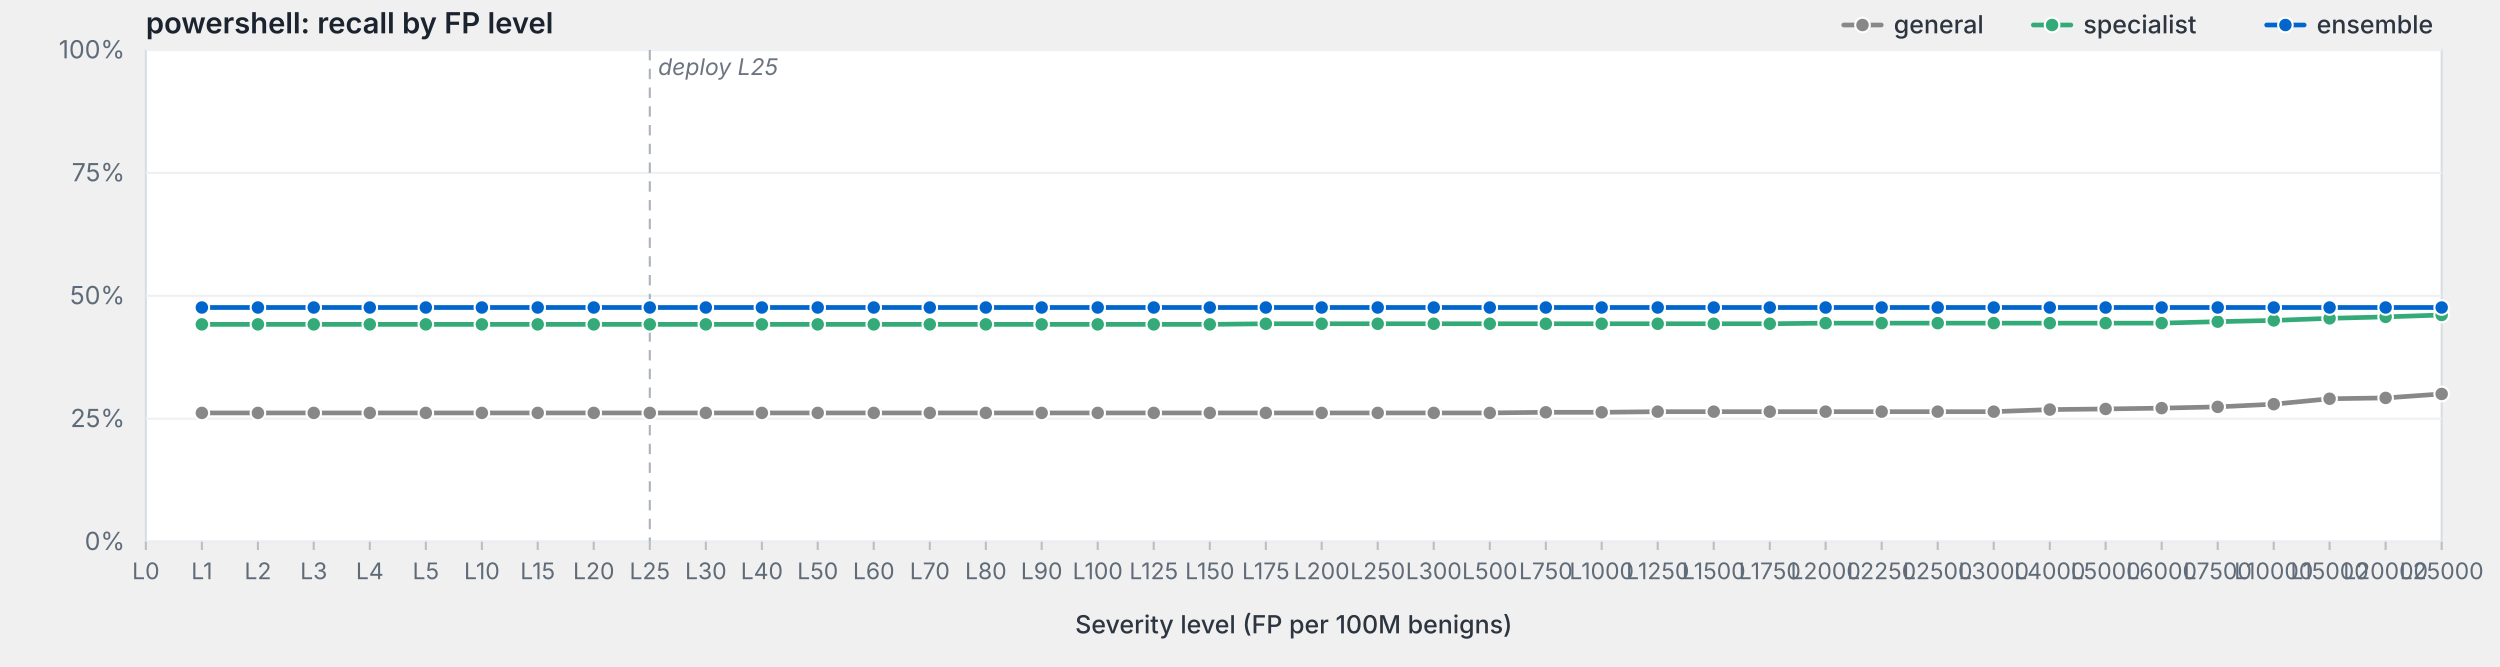
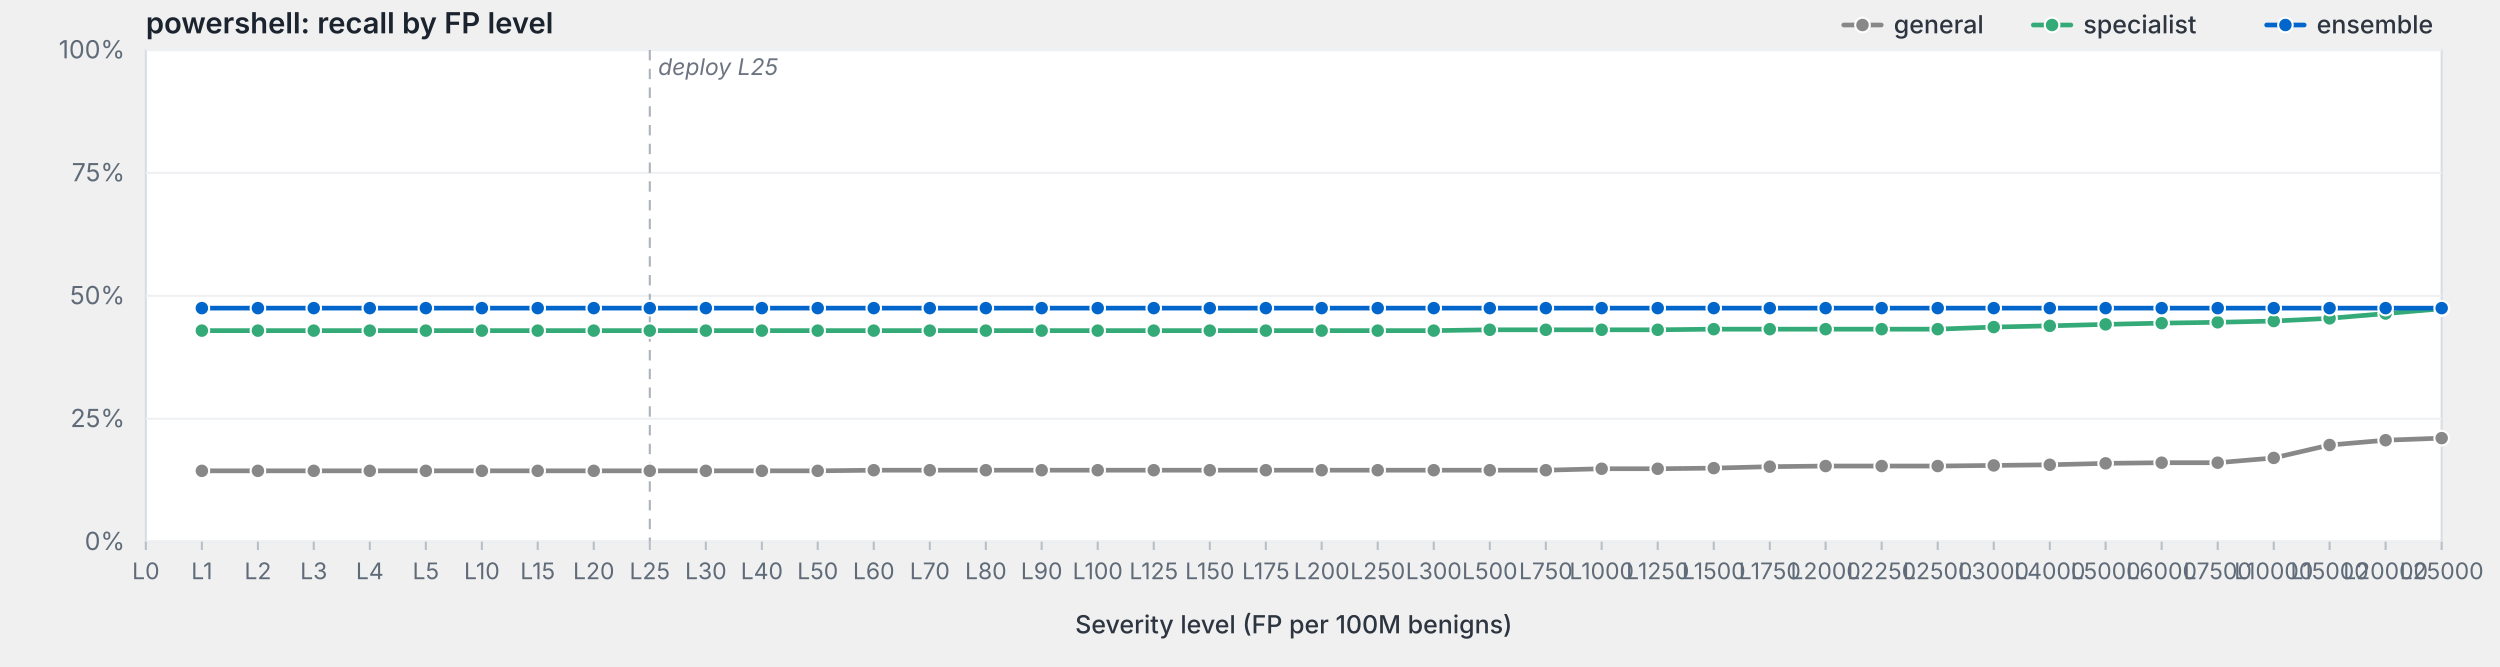
<svg xmlns="http://www.w3.org/2000/svg" viewBox="0 0 1200 320" width="1200" height="320" preserveAspectRatio="xMidYMid meet" role="img" aria-label="powershell: recall by FP level">
  <style>svg { background: #fdfdfd; }.frame { fill: #fff; stroke: #d8dde3; stroke-width: 1; }.grid { stroke: #eef0f3; stroke-width: 1; }.tick { stroke: #b8bfc7; stroke-width: 1; }.axis-label { fill: #5f6b78; font-family: -apple-system, BlinkMacSystemFont, "Segoe UI", system-ui, sans-serif; font-size: 12px; }.x-label { fill: #5f6b78; font-family: -apple-system, BlinkMacSystemFont, "Segoe UI", system-ui, sans-serif; font-size: 11px; }.axis-title { fill: #2d3540; font-family: -apple-system, BlinkMacSystemFont, "Segoe UI", system-ui, sans-serif; font-size: 12px; font-weight: 500; }.title { fill: #1a232e; font-family: -apple-system, BlinkMacSystemFont, "Segoe UI", system-ui, sans-serif; font-size: 14px; font-weight: 600; }.deploy-marker { stroke: #aab2bd; stroke-width: 1; stroke-dasharray: 5,4; }.deploy-label { fill: #6b7480; font-family: -apple-system, BlinkMacSystemFont, "Segoe UI", system-ui, sans-serif; font-size: 11px; font-style: italic; }.curve { fill: none; stroke-width: 2.25; stroke-linejoin: round; stroke-linecap: round; }.marker { stroke: #fff; stroke-width: 1; }.legend-text { fill: #2d3540; font-family: -apple-system, BlinkMacSystemFont, "Segoe UI", system-ui, sans-serif; font-size: 12px; font-weight: 500; }</style>
  <text class="title" x="70" y="16">powershell: recall by FP level</text>
  <rect class="frame" x="70" y="24" width="1102" height="236" />
  <line class="grid" x1="70" y1="260.0" x2="1172" y2="260.0" />
  <text class="axis-label" x="60" y="264.0" text-anchor="end">0%</text>
  <line class="grid" x1="70" y1="201.0" x2="1172" y2="201.0" />
  <text class="axis-label" x="60" y="205.0" text-anchor="end">25%</text>
  <line class="grid" x1="70" y1="142.0" x2="1172" y2="142.0" />
  <text class="axis-label" x="60" y="146.0" text-anchor="end">50%</text>
  <line class="grid" x1="70" y1="83.0" x2="1172" y2="83.0" />
  <text class="axis-label" x="60" y="87.0" text-anchor="end">75%</text>
  <line class="grid" x1="70" y1="24.0" x2="1172" y2="24.0" />
  <text class="axis-label" x="60" y="28.0" text-anchor="end">100%</text>
  <line class="deploy-marker" x1="311.9" y1="24" x2="311.9" y2="260" />
  <text class="deploy-label" x="315.9" y="36" text-anchor="start">deploy L25</text>
  <line class="tick" x1="70.0" y1="260" x2="70.0" y2="264" />
  <text class="x-label" x="70.0" y="278" text-anchor="middle">L0</text>
  <line class="tick" x1="96.9" y1="260" x2="96.9" y2="264" />
  <text class="x-label" x="96.9" y="278" text-anchor="middle">L1</text>
  <line class="tick" x1="123.8" y1="260" x2="123.8" y2="264" />
  <text class="x-label" x="123.8" y="278" text-anchor="middle">L2</text>
  <line class="tick" x1="150.6" y1="260" x2="150.6" y2="264" />
  <text class="x-label" x="150.6" y="278" text-anchor="middle">L3</text>
  <line class="tick" x1="177.5" y1="260" x2="177.5" y2="264" />
  <text class="x-label" x="177.5" y="278" text-anchor="middle">L4</text>
  <line class="tick" x1="204.4" y1="260" x2="204.4" y2="264" />
  <text class="x-label" x="204.4" y="278" text-anchor="middle">L5</text>
  <line class="tick" x1="231.3" y1="260" x2="231.3" y2="264" />
  <text class="x-label" x="231.3" y="278" text-anchor="middle">L10</text>
  <line class="tick" x1="258.1" y1="260" x2="258.1" y2="264" />
  <text class="x-label" x="258.1" y="278" text-anchor="middle">L15</text>
  <line class="tick" x1="285.0" y1="260" x2="285.0" y2="264" />
  <text class="x-label" x="285.0" y="278" text-anchor="middle">L20</text>
  <line class="tick" x1="311.9" y1="260" x2="311.9" y2="264" />
  <text class="x-label" x="311.9" y="278" text-anchor="middle">L25</text>
  <line class="tick" x1="338.8" y1="260" x2="338.8" y2="264" />
  <text class="x-label" x="338.8" y="278" text-anchor="middle">L30</text>
  <line class="tick" x1="365.7" y1="260" x2="365.7" y2="264" />
  <text class="x-label" x="365.7" y="278" text-anchor="middle">L40</text>
  <line class="tick" x1="392.5" y1="260" x2="392.5" y2="264" />
  <text class="x-label" x="392.5" y="278" text-anchor="middle">L50</text>
  <line class="tick" x1="419.4" y1="260" x2="419.4" y2="264" />
  <text class="x-label" x="419.4" y="278" text-anchor="middle">L60</text>
  <line class="tick" x1="446.3" y1="260" x2="446.3" y2="264" />
  <text class="x-label" x="446.3" y="278" text-anchor="middle">L70</text>
  <line class="tick" x1="473.2" y1="260" x2="473.2" y2="264" />
  <text class="x-label" x="473.2" y="278" text-anchor="middle">L80</text>
  <line class="tick" x1="500.0" y1="260" x2="500.0" y2="264" />
  <text class="x-label" x="500.0" y="278" text-anchor="middle">L90</text>
  <line class="tick" x1="526.9" y1="260" x2="526.9" y2="264" />
  <text class="x-label" x="526.9" y="278" text-anchor="middle">L100</text>
  <line class="tick" x1="553.8" y1="260" x2="553.8" y2="264" />
  <text class="x-label" x="553.8" y="278" text-anchor="middle">L125</text>
  <line class="tick" x1="580.7" y1="260" x2="580.7" y2="264" />
  <text class="x-label" x="580.7" y="278" text-anchor="middle">L150</text>
  <line class="tick" x1="607.6" y1="260" x2="607.6" y2="264" />
  <text class="x-label" x="607.6" y="278" text-anchor="middle">L175</text>
  <line class="tick" x1="634.4" y1="260" x2="634.4" y2="264" />
  <text class="x-label" x="634.4" y="278" text-anchor="middle">L200</text>
  <line class="tick" x1="661.3" y1="260" x2="661.3" y2="264" />
  <text class="x-label" x="661.3" y="278" text-anchor="middle">L250</text>
  <line class="tick" x1="688.2" y1="260" x2="688.2" y2="264" />
  <text class="x-label" x="688.2" y="278" text-anchor="middle">L300</text>
  <line class="tick" x1="715.1" y1="260" x2="715.1" y2="264" />
  <text class="x-label" x="715.1" y="278" text-anchor="middle">L500</text>
  <line class="tick" x1="742.0" y1="260" x2="742.0" y2="264" />
  <text class="x-label" x="742.0" y="278" text-anchor="middle">L750</text>
  <line class="tick" x1="768.8" y1="260" x2="768.8" y2="264" />
  <text class="x-label" x="768.8" y="278" text-anchor="middle">L1000</text>
  <line class="tick" x1="795.7" y1="260" x2="795.7" y2="264" />
  <text class="x-label" x="795.7" y="278" text-anchor="middle">L1250</text>
  <line class="tick" x1="822.6" y1="260" x2="822.6" y2="264" />
  <text class="x-label" x="822.6" y="278" text-anchor="middle">L1500</text>
  <line class="tick" x1="849.5" y1="260" x2="849.5" y2="264" />
  <text class="x-label" x="849.5" y="278" text-anchor="middle">L1750</text>
  <line class="tick" x1="876.3" y1="260" x2="876.3" y2="264" />
  <text class="x-label" x="876.3" y="278" text-anchor="middle">L2000</text>
  <line class="tick" x1="903.2" y1="260" x2="903.2" y2="264" />
  <text class="x-label" x="903.2" y="278" text-anchor="middle">L2250</text>
  <line class="tick" x1="930.1" y1="260" x2="930.1" y2="264" />
  <text class="x-label" x="930.1" y="278" text-anchor="middle">L2500</text>
  <line class="tick" x1="957.0" y1="260" x2="957.0" y2="264" />
  <text class="x-label" x="957.0" y="278" text-anchor="middle">L3000</text>
  <line class="tick" x1="983.9" y1="260" x2="983.9" y2="264" />
  <text class="x-label" x="983.9" y="278" text-anchor="middle">L4000</text>
  <line class="tick" x1="1010.7" y1="260" x2="1010.7" y2="264" />
  <text class="x-label" x="1010.7" y="278" text-anchor="middle">L5000</text>
  <line class="tick" x1="1037.6" y1="260" x2="1037.6" y2="264" />
  <text class="x-label" x="1037.6" y="278" text-anchor="middle">L6000</text>
  <line class="tick" x1="1064.5" y1="260" x2="1064.5" y2="264" />
  <text class="x-label" x="1064.5" y="278" text-anchor="middle">L7500</text>
  <line class="tick" x1="1091.4" y1="260" x2="1091.4" y2="264" />
  <text class="x-label" x="1091.4" y="278" text-anchor="middle">L10000</text>
  <line class="tick" x1="1118.2" y1="260" x2="1118.2" y2="264" />
  <text class="x-label" x="1118.2" y="278" text-anchor="middle">L15000</text>
  <line class="tick" x1="1145.1" y1="260" x2="1145.1" y2="264" />
  <text class="x-label" x="1145.1" y="278" text-anchor="middle">L20000</text>
  <line class="tick" x1="1172.0" y1="260" x2="1172.0" y2="264" />
  <text class="x-label" x="1172.0" y="278" text-anchor="middle">L25000</text>
  <text class="axis-title" x="621.0" y="304" text-anchor="middle">Severity level (FP per 100M benigns)</text>
-   <path class="curve" d="M96.9,198.2 L123.8,198.2 L150.6,198.2 L177.5,198.2 L204.4,198.2 L231.3,198.2 L258.1,198.2 L285.0,198.2 L311.9,198.2 L338.8,198.2 L365.7,198.2 L392.5,198.2 L419.4,198.2 L446.3,198.2 L473.2,198.2 L500.0,198.2 L526.9,198.2 L553.8,198.2 L580.7,198.2 L607.6,198.2 L634.4,198.2 L661.3,198.2 L688.2,198.2 L715.1,198.2 L742.0,197.9 L768.8,197.9 L795.7,197.6 L822.6,197.6 L849.5,197.6 L876.3,197.6 L903.2,197.6 L930.1,197.6 L957.0,197.6 L983.9,196.6 L1010.7,196.3 L1037.6,195.9 L1064.5,195.3 L1091.4,194.0 L1118.2,191.4 L1145.1,191.0 L1172.0,189.1" stroke="#888" />
-   <circle class="marker" cx="96.9" cy="198.2" r="3.5" fill="#888" />
-   <circle class="marker" cx="123.8" cy="198.2" r="3.5" fill="#888" />
-   <circle class="marker" cx="150.6" cy="198.2" r="3.5" fill="#888" />
-   <circle class="marker" cx="177.5" cy="198.2" r="3.5" fill="#888" />
-   <circle class="marker" cx="204.4" cy="198.2" r="3.5" fill="#888" />
-   <circle class="marker" cx="231.3" cy="198.2" r="3.5" fill="#888" />
-   <circle class="marker" cx="258.1" cy="198.2" r="3.5" fill="#888" />
-   <circle class="marker" cx="285.0" cy="198.2" r="3.5" fill="#888" />
-   <circle class="marker" cx="311.9" cy="198.2" r="3.5" fill="#888" />
-   <circle class="marker" cx="338.8" cy="198.2" r="3.5" fill="#888" />
-   <circle class="marker" cx="365.7" cy="198.2" r="3.5" fill="#888" />
-   <circle class="marker" cx="392.5" cy="198.2" r="3.5" fill="#888" />
-   <circle class="marker" cx="419.4" cy="198.2" r="3.5" fill="#888" />
-   <circle class="marker" cx="446.3" cy="198.2" r="3.5" fill="#888" />
-   <circle class="marker" cx="473.2" cy="198.2" r="3.5" fill="#888" />
-   <circle class="marker" cx="500.0" cy="198.2" r="3.5" fill="#888" />
-   <circle class="marker" cx="526.9" cy="198.2" r="3.5" fill="#888" />
-   <circle class="marker" cx="553.8" cy="198.2" r="3.5" fill="#888" />
-   <circle class="marker" cx="580.7" cy="198.2" r="3.5" fill="#888" />
-   <circle class="marker" cx="607.6" cy="198.2" r="3.5" fill="#888" />
-   <circle class="marker" cx="634.4" cy="198.2" r="3.5" fill="#888" />
-   <circle class="marker" cx="661.3" cy="198.2" r="3.5" fill="#888" />
-   <circle class="marker" cx="688.2" cy="198.2" r="3.5" fill="#888" />
-   <circle class="marker" cx="715.1" cy="198.2" r="3.5" fill="#888" />
-   <circle class="marker" cx="742.0" cy="197.9" r="3.5" fill="#888" />
-   <circle class="marker" cx="768.8" cy="197.9" r="3.5" fill="#888" />
-   <circle class="marker" cx="795.7" cy="197.6" r="3.5" fill="#888" />
-   <circle class="marker" cx="822.6" cy="197.6" r="3.5" fill="#888" />
-   <circle class="marker" cx="849.5" cy="197.6" r="3.5" fill="#888" />
-   <circle class="marker" cx="876.3" cy="197.6" r="3.5" fill="#888" />
-   <circle class="marker" cx="903.2" cy="197.6" r="3.5" fill="#888" />
-   <circle class="marker" cx="930.1" cy="197.6" r="3.5" fill="#888" />
-   <circle class="marker" cx="957.0" cy="197.6" r="3.5" fill="#888" />
-   <circle class="marker" cx="983.9" cy="196.6" r="3.5" fill="#888" />
-   <circle class="marker" cx="1010.7" cy="196.3" r="3.5" fill="#888" />
-   <circle class="marker" cx="1037.6" cy="195.9" r="3.5" fill="#888" />
-   <circle class="marker" cx="1064.5" cy="195.3" r="3.5" fill="#888" />
-   <circle class="marker" cx="1091.4" cy="194.0" r="3.5" fill="#888" />
-   <circle class="marker" cx="1118.2" cy="191.4" r="3.5" fill="#888" />
-   <circle class="marker" cx="1145.1" cy="191.0" r="3.5" fill="#888" />
-   <circle class="marker" cx="1172.0" cy="189.1" r="3.5" fill="#888" />
-   <path class="curve" d="M96.9,155.7 L123.8,155.7 L150.6,155.7 L177.5,155.7 L204.4,155.7 L231.3,155.7 L258.1,155.7 L285.0,155.7 L311.9,155.7 L338.8,155.7 L365.7,155.7 L392.5,155.7 L419.4,155.7 L446.3,155.7 L473.2,155.7 L500.0,155.7 L526.9,155.7 L553.8,155.7 L580.7,155.7 L607.6,155.4 L634.4,155.4 L661.3,155.4 L688.2,155.4 L715.1,155.4 L742.0,155.4 L768.8,155.4 L795.7,155.4 L822.6,155.4 L849.5,155.4 L876.3,155.1 L903.2,155.1 L930.1,155.1 L957.0,155.1 L983.9,155.1 L1010.7,155.1 L1037.6,155.1 L1064.5,154.4 L1091.4,153.8 L1118.2,152.8 L1145.1,152.1 L1172.0,151.2" stroke="#3a7" />
-   <circle class="marker" cx="96.9" cy="155.7" r="3.5" fill="#3a7" />
-   <circle class="marker" cx="123.8" cy="155.7" r="3.5" fill="#3a7" />
-   <circle class="marker" cx="150.6" cy="155.7" r="3.5" fill="#3a7" />
-   <circle class="marker" cx="177.5" cy="155.7" r="3.5" fill="#3a7" />
-   <circle class="marker" cx="204.4" cy="155.7" r="3.5" fill="#3a7" />
-   <circle class="marker" cx="231.3" cy="155.7" r="3.5" fill="#3a7" />
-   <circle class="marker" cx="258.1" cy="155.7" r="3.5" fill="#3a7" />
-   <circle class="marker" cx="285.0" cy="155.7" r="3.5" fill="#3a7" />
-   <circle class="marker" cx="311.9" cy="155.7" r="3.5" fill="#3a7" />
-   <circle class="marker" cx="338.8" cy="155.7" r="3.5" fill="#3a7" />
-   <circle class="marker" cx="365.7" cy="155.7" r="3.5" fill="#3a7" />
-   <circle class="marker" cx="392.5" cy="155.7" r="3.5" fill="#3a7" />
-   <circle class="marker" cx="419.4" cy="155.7" r="3.5" fill="#3a7" />
-   <circle class="marker" cx="446.3" cy="155.7" r="3.5" fill="#3a7" />
-   <circle class="marker" cx="473.2" cy="155.7" r="3.5" fill="#3a7" />
-   <circle class="marker" cx="500.0" cy="155.7" r="3.5" fill="#3a7" />
-   <circle class="marker" cx="526.9" cy="155.7" r="3.5" fill="#3a7" />
-   <circle class="marker" cx="553.8" cy="155.7" r="3.5" fill="#3a7" />
-   <circle class="marker" cx="580.7" cy="155.7" r="3.5" fill="#3a7" />
-   <circle class="marker" cx="607.6" cy="155.4" r="3.5" fill="#3a7" />
-   <circle class="marker" cx="634.4" cy="155.4" r="3.5" fill="#3a7" />
-   <circle class="marker" cx="661.3" cy="155.4" r="3.5" fill="#3a7" />
-   <circle class="marker" cx="688.2" cy="155.4" r="3.5" fill="#3a7" />
-   <circle class="marker" cx="715.1" cy="155.4" r="3.5" fill="#3a7" />
-   <circle class="marker" cx="742.0" cy="155.4" r="3.5" fill="#3a7" />
-   <circle class="marker" cx="768.8" cy="155.4" r="3.5" fill="#3a7" />
-   <circle class="marker" cx="795.7" cy="155.4" r="3.5" fill="#3a7" />
-   <circle class="marker" cx="822.6" cy="155.4" r="3.5" fill="#3a7" />
-   <circle class="marker" cx="849.5" cy="155.4" r="3.5" fill="#3a7" />
-   <circle class="marker" cx="876.3" cy="155.1" r="3.5" fill="#3a7" />
-   <circle class="marker" cx="903.2" cy="155.1" r="3.5" fill="#3a7" />
-   <circle class="marker" cx="930.1" cy="155.1" r="3.5" fill="#3a7" />
-   <circle class="marker" cx="957.0" cy="155.1" r="3.5" fill="#3a7" />
-   <circle class="marker" cx="983.9" cy="155.1" r="3.5" fill="#3a7" />
-   <circle class="marker" cx="1010.7" cy="155.1" r="3.5" fill="#3a7" />
+   <path class="curve" d="M96.9,226.0 L123.8,226.0 L150.6,226.0 L177.5,226.0 L204.4,226.0 L231.3,226.0 L258.1,226.0 L285.0,226.0 L311.9,226.0 L338.8,226.0 L365.7,226.0 L392.5,226.0 L419.4,225.7 L446.3,225.7 L473.2,225.7 L500.0,225.7 L526.9,225.7 L553.8,225.7 L580.7,225.7 L607.6,225.7 L634.4,225.7 L661.3,225.7 L688.2,225.7 L715.1,225.7 L742.0,225.7 L768.8,225.0 L795.7,225.0 L822.6,224.7 L849.5,224.0 L876.3,223.7 L903.2,223.7 L930.1,223.7 L957.0,223.4 L983.9,223.1 L1010.7,222.4 L1037.6,222.1 L1064.5,222.1 L1091.4,219.8 L1118.2,213.6 L1145.1,211.3 L1172.0,210.3" stroke="#888" />
+   <circle class="marker" cx="96.9" cy="226.0" r="3.5" fill="#888" />
+   <circle class="marker" cx="123.8" cy="226.0" r="3.5" fill="#888" />
+   <circle class="marker" cx="150.6" cy="226.0" r="3.5" fill="#888" />
+   <circle class="marker" cx="177.5" cy="226.0" r="3.5" fill="#888" />
+   <circle class="marker" cx="204.4" cy="226.0" r="3.5" fill="#888" />
+   <circle class="marker" cx="231.3" cy="226.0" r="3.5" fill="#888" />
+   <circle class="marker" cx="258.1" cy="226.0" r="3.5" fill="#888" />
+   <circle class="marker" cx="285.0" cy="226.0" r="3.5" fill="#888" />
+   <circle class="marker" cx="311.9" cy="226.0" r="3.5" fill="#888" />
+   <circle class="marker" cx="338.8" cy="226.0" r="3.5" fill="#888" />
+   <circle class="marker" cx="365.7" cy="226.0" r="3.5" fill="#888" />
+   <circle class="marker" cx="392.5" cy="226.0" r="3.5" fill="#888" />
+   <circle class="marker" cx="419.4" cy="225.7" r="3.5" fill="#888" />
+   <circle class="marker" cx="446.3" cy="225.7" r="3.5" fill="#888" />
+   <circle class="marker" cx="473.2" cy="225.7" r="3.5" fill="#888" />
+   <circle class="marker" cx="500.0" cy="225.7" r="3.5" fill="#888" />
+   <circle class="marker" cx="526.9" cy="225.7" r="3.5" fill="#888" />
+   <circle class="marker" cx="553.8" cy="225.7" r="3.5" fill="#888" />
+   <circle class="marker" cx="580.7" cy="225.7" r="3.5" fill="#888" />
+   <circle class="marker" cx="607.6" cy="225.7" r="3.5" fill="#888" />
+   <circle class="marker" cx="634.4" cy="225.7" r="3.5" fill="#888" />
+   <circle class="marker" cx="661.3" cy="225.7" r="3.5" fill="#888" />
+   <circle class="marker" cx="688.2" cy="225.7" r="3.5" fill="#888" />
+   <circle class="marker" cx="715.1" cy="225.7" r="3.5" fill="#888" />
+   <circle class="marker" cx="742.0" cy="225.7" r="3.5" fill="#888" />
+   <circle class="marker" cx="768.8" cy="225.0" r="3.5" fill="#888" />
+   <circle class="marker" cx="795.7" cy="225.0" r="3.5" fill="#888" />
+   <circle class="marker" cx="822.6" cy="224.7" r="3.5" fill="#888" />
+   <circle class="marker" cx="849.5" cy="224.0" r="3.5" fill="#888" />
+   <circle class="marker" cx="876.3" cy="223.7" r="3.5" fill="#888" />
+   <circle class="marker" cx="903.2" cy="223.7" r="3.5" fill="#888" />
+   <circle class="marker" cx="930.1" cy="223.7" r="3.5" fill="#888" />
+   <circle class="marker" cx="957.0" cy="223.4" r="3.5" fill="#888" />
+   <circle class="marker" cx="983.9" cy="223.1" r="3.5" fill="#888" />
+   <circle class="marker" cx="1010.7" cy="222.4" r="3.5" fill="#888" />
+   <circle class="marker" cx="1037.6" cy="222.1" r="3.5" fill="#888" />
+   <circle class="marker" cx="1064.5" cy="222.1" r="3.5" fill="#888" />
+   <circle class="marker" cx="1091.4" cy="219.8" r="3.5" fill="#888" />
+   <circle class="marker" cx="1118.2" cy="213.6" r="3.5" fill="#888" />
+   <circle class="marker" cx="1145.1" cy="211.3" r="3.5" fill="#888" />
+   <circle class="marker" cx="1172.0" cy="210.3" r="3.5" fill="#888" />
+   <path class="curve" d="M96.9,158.7 L123.8,158.7 L150.6,158.7 L177.5,158.7 L204.4,158.7 L231.3,158.7 L258.1,158.7 L285.0,158.7 L311.9,158.7 L338.8,158.7 L365.7,158.7 L392.5,158.7 L419.4,158.7 L446.3,158.7 L473.2,158.7 L500.0,158.7 L526.9,158.7 L553.8,158.7 L580.7,158.7 L607.6,158.7 L634.4,158.7 L661.3,158.7 L688.2,158.7 L715.1,158.3 L742.0,158.3 L768.8,158.3 L795.7,158.3 L822.6,158.0 L849.5,158.0 L876.3,158.0 L903.2,158.0 L930.1,158.0 L957.0,157.0 L983.9,156.4 L1010.7,155.7 L1037.6,155.1 L1064.5,154.7 L1091.4,154.1 L1118.2,152.8 L1145.1,150.5 L1172.0,148.2" stroke="#3a7" />
+   <circle class="marker" cx="96.9" cy="158.7" r="3.5" fill="#3a7" />
+   <circle class="marker" cx="123.8" cy="158.7" r="3.5" fill="#3a7" />
+   <circle class="marker" cx="150.6" cy="158.7" r="3.5" fill="#3a7" />
+   <circle class="marker" cx="177.5" cy="158.7" r="3.5" fill="#3a7" />
+   <circle class="marker" cx="204.4" cy="158.7" r="3.5" fill="#3a7" />
+   <circle class="marker" cx="231.3" cy="158.7" r="3.5" fill="#3a7" />
+   <circle class="marker" cx="258.1" cy="158.7" r="3.5" fill="#3a7" />
+   <circle class="marker" cx="285.0" cy="158.7" r="3.5" fill="#3a7" />
+   <circle class="marker" cx="311.9" cy="158.7" r="3.5" fill="#3a7" />
+   <circle class="marker" cx="338.8" cy="158.7" r="3.5" fill="#3a7" />
+   <circle class="marker" cx="365.7" cy="158.7" r="3.5" fill="#3a7" />
+   <circle class="marker" cx="392.5" cy="158.7" r="3.5" fill="#3a7" />
+   <circle class="marker" cx="419.4" cy="158.7" r="3.5" fill="#3a7" />
+   <circle class="marker" cx="446.3" cy="158.7" r="3.5" fill="#3a7" />
+   <circle class="marker" cx="473.2" cy="158.7" r="3.5" fill="#3a7" />
+   <circle class="marker" cx="500.0" cy="158.7" r="3.5" fill="#3a7" />
+   <circle class="marker" cx="526.9" cy="158.7" r="3.5" fill="#3a7" />
+   <circle class="marker" cx="553.8" cy="158.7" r="3.5" fill="#3a7" />
+   <circle class="marker" cx="580.7" cy="158.7" r="3.5" fill="#3a7" />
+   <circle class="marker" cx="607.6" cy="158.7" r="3.5" fill="#3a7" />
+   <circle class="marker" cx="634.4" cy="158.7" r="3.5" fill="#3a7" />
+   <circle class="marker" cx="661.3" cy="158.7" r="3.5" fill="#3a7" />
+   <circle class="marker" cx="688.2" cy="158.7" r="3.5" fill="#3a7" />
+   <circle class="marker" cx="715.1" cy="158.3" r="3.5" fill="#3a7" />
+   <circle class="marker" cx="742.0" cy="158.3" r="3.5" fill="#3a7" />
+   <circle class="marker" cx="768.8" cy="158.3" r="3.5" fill="#3a7" />
+   <circle class="marker" cx="795.7" cy="158.3" r="3.5" fill="#3a7" />
+   <circle class="marker" cx="822.6" cy="158.0" r="3.5" fill="#3a7" />
+   <circle class="marker" cx="849.5" cy="158.0" r="3.5" fill="#3a7" />
+   <circle class="marker" cx="876.3" cy="158.0" r="3.5" fill="#3a7" />
+   <circle class="marker" cx="903.2" cy="158.0" r="3.5" fill="#3a7" />
+   <circle class="marker" cx="930.1" cy="158.0" r="3.5" fill="#3a7" />
+   <circle class="marker" cx="957.0" cy="157.0" r="3.5" fill="#3a7" />
+   <circle class="marker" cx="983.9" cy="156.4" r="3.5" fill="#3a7" />
+   <circle class="marker" cx="1010.7" cy="155.7" r="3.5" fill="#3a7" />
  <circle class="marker" cx="1037.6" cy="155.1" r="3.5" fill="#3a7" />
-   <circle class="marker" cx="1064.5" cy="154.4" r="3.5" fill="#3a7" />
-   <circle class="marker" cx="1091.4" cy="153.8" r="3.5" fill="#3a7" />
+   <circle class="marker" cx="1064.5" cy="154.7" r="3.5" fill="#3a7" />
+   <circle class="marker" cx="1091.4" cy="154.1" r="3.5" fill="#3a7" />
  <circle class="marker" cx="1118.2" cy="152.8" r="3.5" fill="#3a7" />
-   <circle class="marker" cx="1145.1" cy="152.1" r="3.5" fill="#3a7" />
-   <circle class="marker" cx="1172.0" cy="151.2" r="3.5" fill="#3a7" />
-   <path class="curve" d="M96.9,147.6 L123.8,147.6 L150.6,147.6 L177.5,147.6 L204.4,147.6 L231.3,147.6 L258.1,147.6 L285.0,147.6 L311.9,147.6 L338.8,147.6 L365.7,147.6 L392.5,147.6 L419.4,147.6 L446.3,147.6 L473.2,147.6 L500.0,147.6 L526.9,147.6 L553.8,147.6 L580.7,147.6 L607.6,147.6 L634.4,147.6 L661.3,147.6 L688.2,147.6 L715.1,147.6 L742.0,147.6 L768.8,147.6 L795.7,147.6 L822.6,147.6 L849.5,147.6 L876.3,147.6 L903.2,147.6 L930.1,147.6 L957.0,147.6 L983.9,147.6 L1010.7,147.6 L1037.6,147.6 L1064.5,147.6 L1091.4,147.6 L1118.2,147.6 L1145.1,147.6 L1172.0,147.6" stroke="#06c" />
-   <circle class="marker" cx="96.9" cy="147.6" r="3.5" fill="#06c" />
-   <circle class="marker" cx="123.8" cy="147.6" r="3.5" fill="#06c" />
-   <circle class="marker" cx="150.6" cy="147.6" r="3.5" fill="#06c" />
-   <circle class="marker" cx="177.5" cy="147.6" r="3.5" fill="#06c" />
-   <circle class="marker" cx="204.4" cy="147.6" r="3.5" fill="#06c" />
-   <circle class="marker" cx="231.3" cy="147.6" r="3.5" fill="#06c" />
-   <circle class="marker" cx="258.1" cy="147.6" r="3.5" fill="#06c" />
-   <circle class="marker" cx="285.0" cy="147.6" r="3.5" fill="#06c" />
-   <circle class="marker" cx="311.9" cy="147.6" r="3.5" fill="#06c" />
-   <circle class="marker" cx="338.8" cy="147.6" r="3.5" fill="#06c" />
-   <circle class="marker" cx="365.7" cy="147.6" r="3.5" fill="#06c" />
-   <circle class="marker" cx="392.5" cy="147.6" r="3.5" fill="#06c" />
-   <circle class="marker" cx="419.4" cy="147.6" r="3.5" fill="#06c" />
-   <circle class="marker" cx="446.3" cy="147.6" r="3.5" fill="#06c" />
-   <circle class="marker" cx="473.2" cy="147.6" r="3.5" fill="#06c" />
-   <circle class="marker" cx="500.0" cy="147.6" r="3.5" fill="#06c" />
-   <circle class="marker" cx="526.9" cy="147.6" r="3.5" fill="#06c" />
-   <circle class="marker" cx="553.8" cy="147.6" r="3.5" fill="#06c" />
-   <circle class="marker" cx="580.7" cy="147.6" r="3.5" fill="#06c" />
-   <circle class="marker" cx="607.6" cy="147.6" r="3.5" fill="#06c" />
-   <circle class="marker" cx="634.4" cy="147.6" r="3.5" fill="#06c" />
-   <circle class="marker" cx="661.3" cy="147.6" r="3.5" fill="#06c" />
-   <circle class="marker" cx="688.2" cy="147.6" r="3.5" fill="#06c" />
-   <circle class="marker" cx="715.1" cy="147.6" r="3.5" fill="#06c" />
-   <circle class="marker" cx="742.0" cy="147.6" r="3.5" fill="#06c" />
-   <circle class="marker" cx="768.8" cy="147.6" r="3.5" fill="#06c" />
-   <circle class="marker" cx="795.7" cy="147.6" r="3.5" fill="#06c" />
-   <circle class="marker" cx="822.6" cy="147.6" r="3.5" fill="#06c" />
-   <circle class="marker" cx="849.5" cy="147.6" r="3.5" fill="#06c" />
-   <circle class="marker" cx="876.3" cy="147.6" r="3.5" fill="#06c" />
-   <circle class="marker" cx="903.2" cy="147.6" r="3.5" fill="#06c" />
-   <circle class="marker" cx="930.1" cy="147.6" r="3.5" fill="#06c" />
-   <circle class="marker" cx="957.0" cy="147.6" r="3.5" fill="#06c" />
-   <circle class="marker" cx="983.9" cy="147.6" r="3.5" fill="#06c" />
-   <circle class="marker" cx="1010.7" cy="147.6" r="3.5" fill="#06c" />
-   <circle class="marker" cx="1037.6" cy="147.6" r="3.5" fill="#06c" />
-   <circle class="marker" cx="1064.5" cy="147.6" r="3.5" fill="#06c" />
-   <circle class="marker" cx="1091.4" cy="147.6" r="3.5" fill="#06c" />
-   <circle class="marker" cx="1118.2" cy="147.6" r="3.5" fill="#06c" />
-   <circle class="marker" cx="1145.1" cy="147.6" r="3.5" fill="#06c" />
-   <circle class="marker" cx="1172.0" cy="147.6" r="3.5" fill="#06c" />
+   <circle class="marker" cx="1145.1" cy="150.5" r="3.5" fill="#3a7" />
+   <circle class="marker" cx="1172.0" cy="148.2" r="3.5" fill="#3a7" />
+   <path class="curve" d="M96.9,147.9 L123.8,147.9 L150.6,147.9 L177.5,147.9 L204.4,147.9 L231.3,147.9 L258.1,147.9 L285.0,147.9 L311.9,147.9 L338.8,147.9 L365.7,147.9 L392.5,147.9 L419.4,147.9 L446.3,147.9 L473.2,147.9 L500.0,147.9 L526.9,147.9 L553.8,147.9 L580.7,147.9 L607.6,147.9 L634.4,147.9 L661.3,147.9 L688.2,147.9 L715.1,147.9 L742.0,147.9 L768.8,147.9 L795.7,147.9 L822.6,147.9 L849.5,147.9 L876.3,147.9 L903.2,147.9 L930.1,147.9 L957.0,147.9 L983.9,147.9 L1010.7,147.9 L1037.6,147.9 L1064.5,147.9 L1091.4,147.9 L1118.2,147.9 L1145.1,147.9 L1172.0,147.9" stroke="#06c" />
+   <circle class="marker" cx="96.9" cy="147.9" r="3.5" fill="#06c" />
+   <circle class="marker" cx="123.8" cy="147.9" r="3.5" fill="#06c" />
+   <circle class="marker" cx="150.6" cy="147.9" r="3.5" fill="#06c" />
+   <circle class="marker" cx="177.5" cy="147.9" r="3.5" fill="#06c" />
+   <circle class="marker" cx="204.4" cy="147.9" r="3.5" fill="#06c" />
+   <circle class="marker" cx="231.3" cy="147.9" r="3.5" fill="#06c" />
+   <circle class="marker" cx="258.1" cy="147.9" r="3.5" fill="#06c" />
+   <circle class="marker" cx="285.0" cy="147.9" r="3.5" fill="#06c" />
+   <circle class="marker" cx="311.9" cy="147.9" r="3.5" fill="#06c" />
+   <circle class="marker" cx="338.8" cy="147.9" r="3.5" fill="#06c" />
+   <circle class="marker" cx="365.7" cy="147.9" r="3.5" fill="#06c" />
+   <circle class="marker" cx="392.5" cy="147.9" r="3.5" fill="#06c" />
+   <circle class="marker" cx="419.4" cy="147.9" r="3.5" fill="#06c" />
+   <circle class="marker" cx="446.3" cy="147.9" r="3.5" fill="#06c" />
+   <circle class="marker" cx="473.2" cy="147.9" r="3.5" fill="#06c" />
+   <circle class="marker" cx="500.0" cy="147.9" r="3.5" fill="#06c" />
+   <circle class="marker" cx="526.9" cy="147.9" r="3.5" fill="#06c" />
+   <circle class="marker" cx="553.8" cy="147.9" r="3.5" fill="#06c" />
+   <circle class="marker" cx="580.7" cy="147.9" r="3.5" fill="#06c" />
+   <circle class="marker" cx="607.6" cy="147.9" r="3.5" fill="#06c" />
+   <circle class="marker" cx="634.4" cy="147.9" r="3.5" fill="#06c" />
+   <circle class="marker" cx="661.3" cy="147.9" r="3.5" fill="#06c" />
+   <circle class="marker" cx="688.2" cy="147.9" r="3.5" fill="#06c" />
+   <circle class="marker" cx="715.1" cy="147.9" r="3.5" fill="#06c" />
+   <circle class="marker" cx="742.0" cy="147.9" r="3.5" fill="#06c" />
+   <circle class="marker" cx="768.8" cy="147.9" r="3.5" fill="#06c" />
+   <circle class="marker" cx="795.7" cy="147.9" r="3.5" fill="#06c" />
+   <circle class="marker" cx="822.6" cy="147.9" r="3.5" fill="#06c" />
+   <circle class="marker" cx="849.5" cy="147.9" r="3.5" fill="#06c" />
+   <circle class="marker" cx="876.3" cy="147.9" r="3.5" fill="#06c" />
+   <circle class="marker" cx="903.2" cy="147.9" r="3.5" fill="#06c" />
+   <circle class="marker" cx="930.1" cy="147.9" r="3.5" fill="#06c" />
+   <circle class="marker" cx="957.0" cy="147.9" r="3.5" fill="#06c" />
+   <circle class="marker" cx="983.9" cy="147.9" r="3.5" fill="#06c" />
+   <circle class="marker" cx="1010.7" cy="147.9" r="3.5" fill="#06c" />
+   <circle class="marker" cx="1037.6" cy="147.9" r="3.5" fill="#06c" />
+   <circle class="marker" cx="1064.5" cy="147.9" r="3.5" fill="#06c" />
+   <circle class="marker" cx="1091.4" cy="147.9" r="3.5" fill="#06c" />
+   <circle class="marker" cx="1118.2" cy="147.9" r="3.5" fill="#06c" />
+   <circle class="marker" cx="1145.1" cy="147.9" r="3.5" fill="#06c" />
+   <circle class="marker" cx="1172.0" cy="147.9" r="3.5" fill="#06c" />
  <line x1="1088.0" y1="12.0" x2="1106.0" y2="12.0" stroke="#06c" stroke-width="2.25" stroke-linecap="round" />
  <circle cx="1097.0" cy="12.0" r="3.5" fill="#06c" stroke="#fff" stroke-width="1" />
  <text class="legend-text" x="1112.0" y="16.0">ensemble</text>
  <line x1="976.0" y1="12.0" x2="994.0" y2="12.0" stroke="#3a7" stroke-width="2.25" stroke-linecap="round" />
  <circle cx="985.0" cy="12.0" r="3.5" fill="#3a7" stroke="#fff" stroke-width="1" />
  <text class="legend-text" x="1000.0" y="16.0">specialist</text>
  <line x1="885.0" y1="12.0" x2="903.0" y2="12.0" stroke="#888" stroke-width="2.25" stroke-linecap="round" />
  <circle cx="894.0" cy="12.0" r="3.5" fill="#888" stroke="#fff" stroke-width="1" />
  <text class="legend-text" x="909.0" y="16.0">general</text>
</svg>
